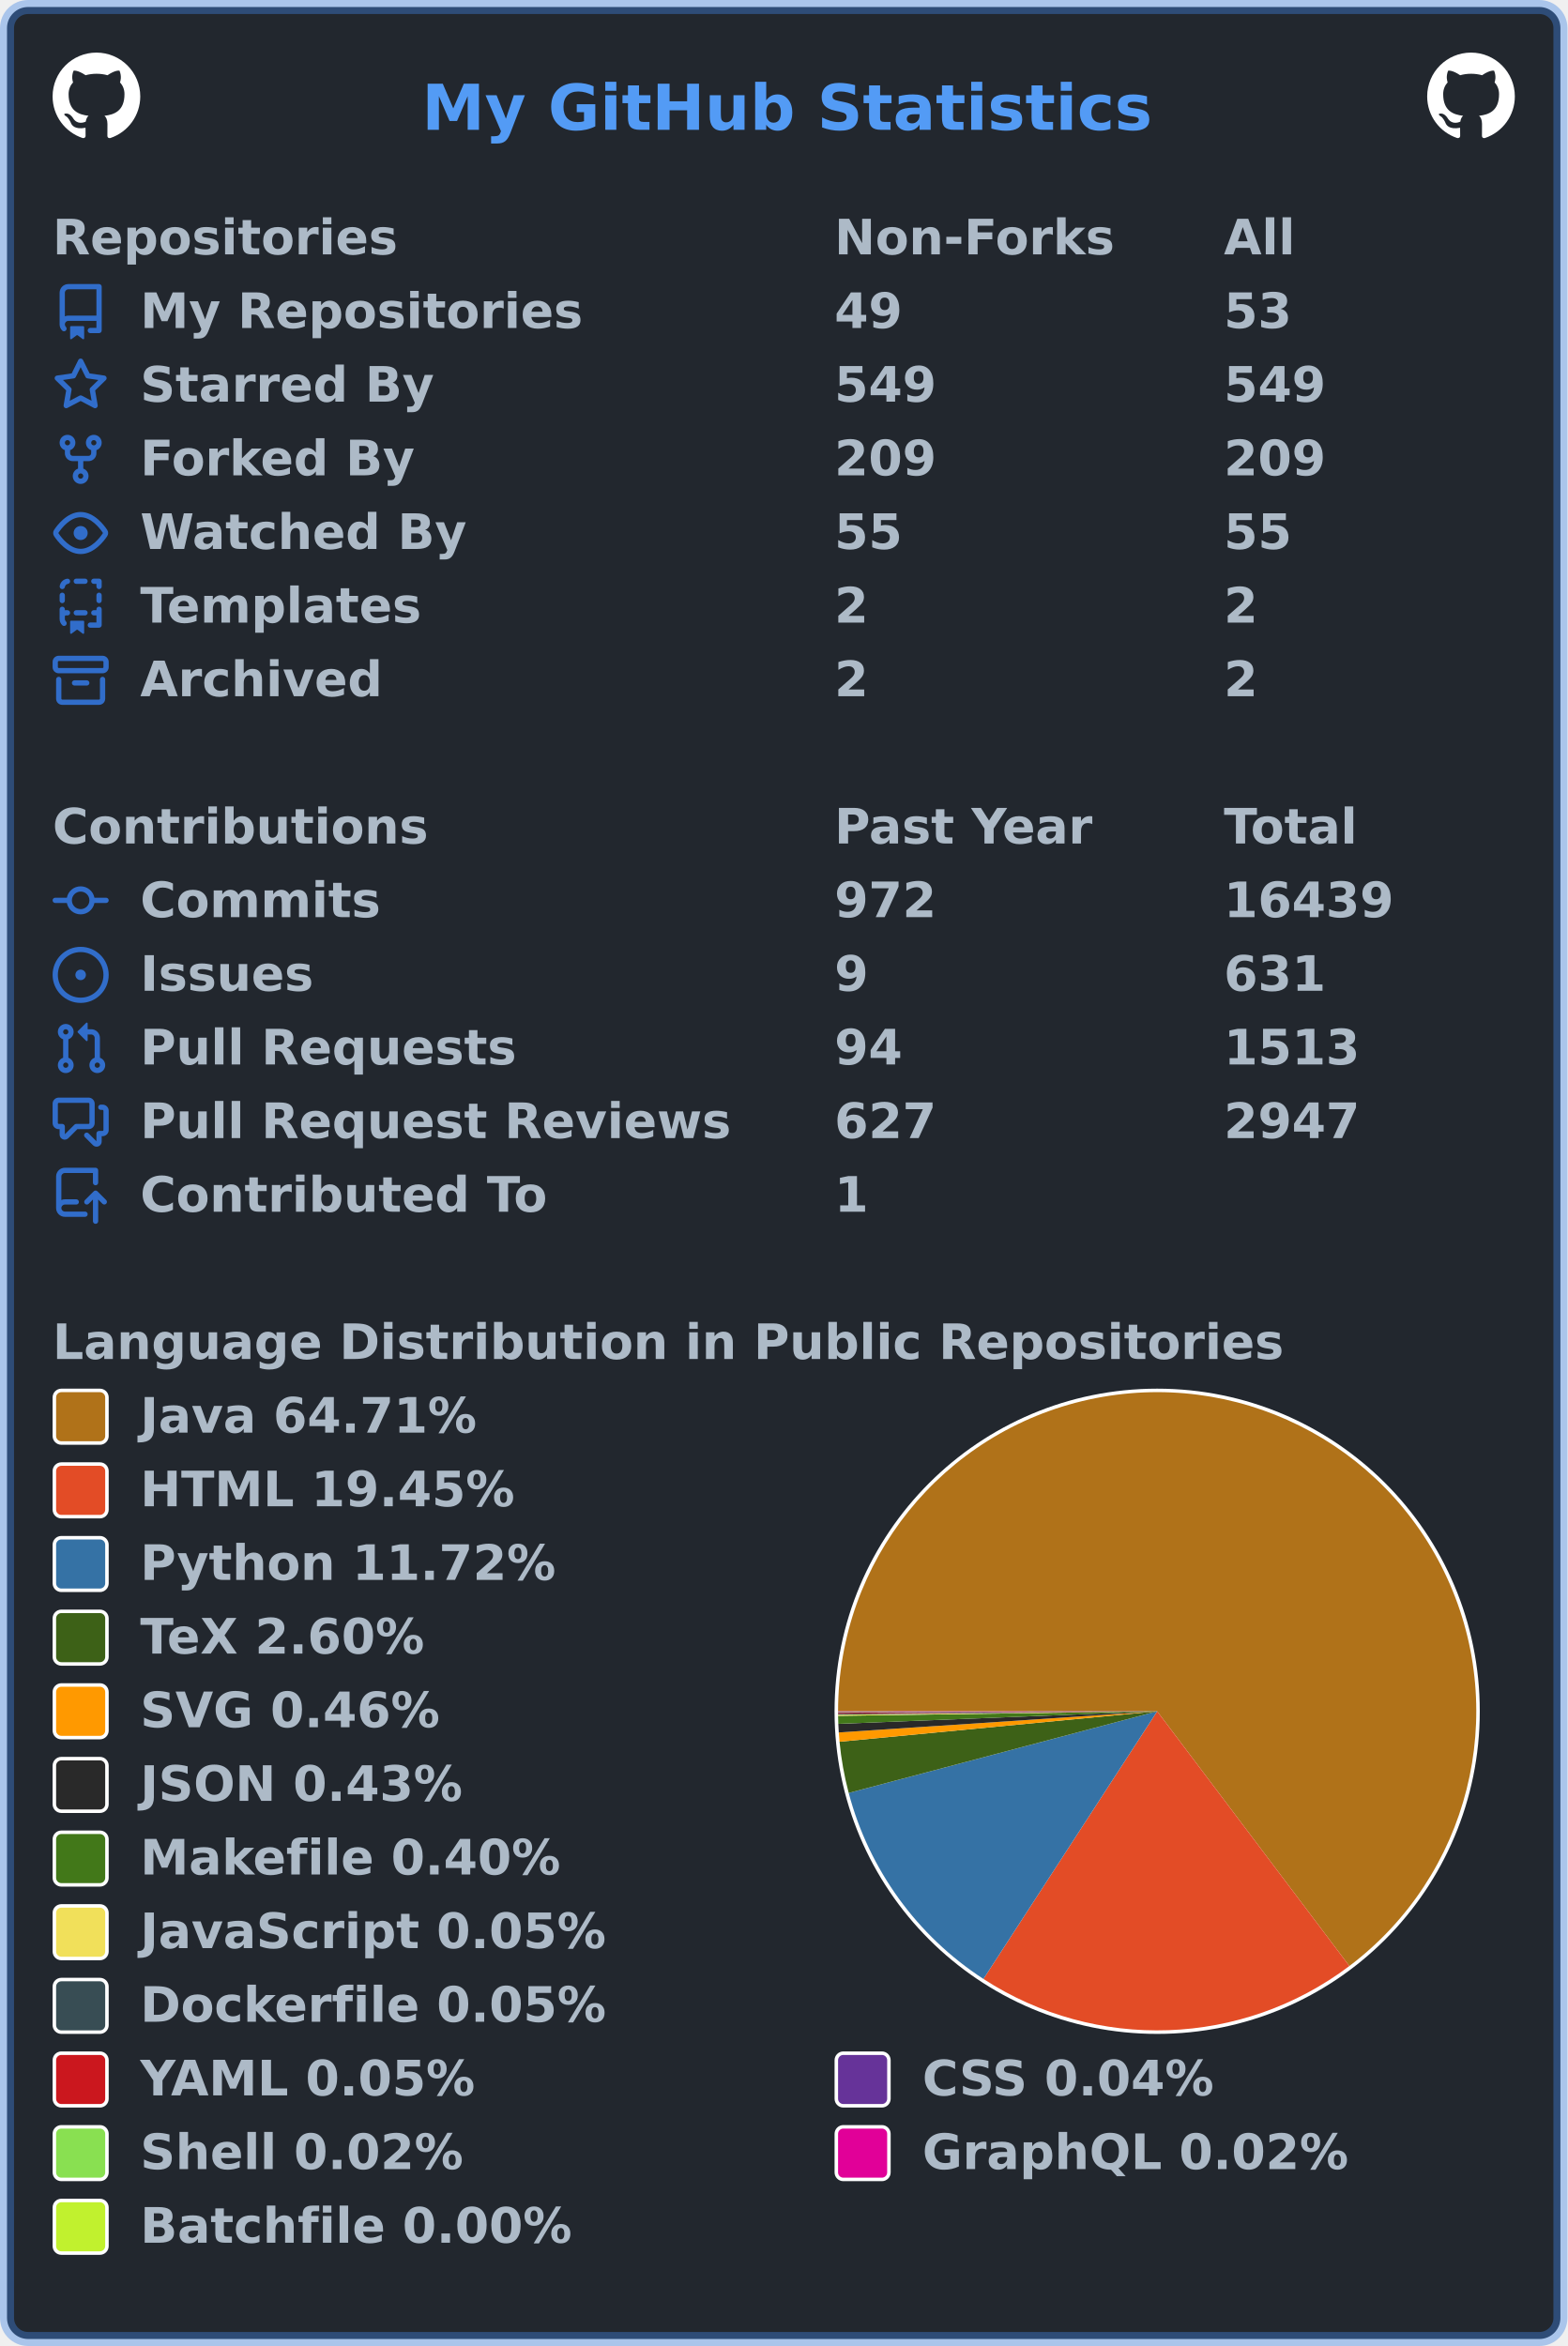
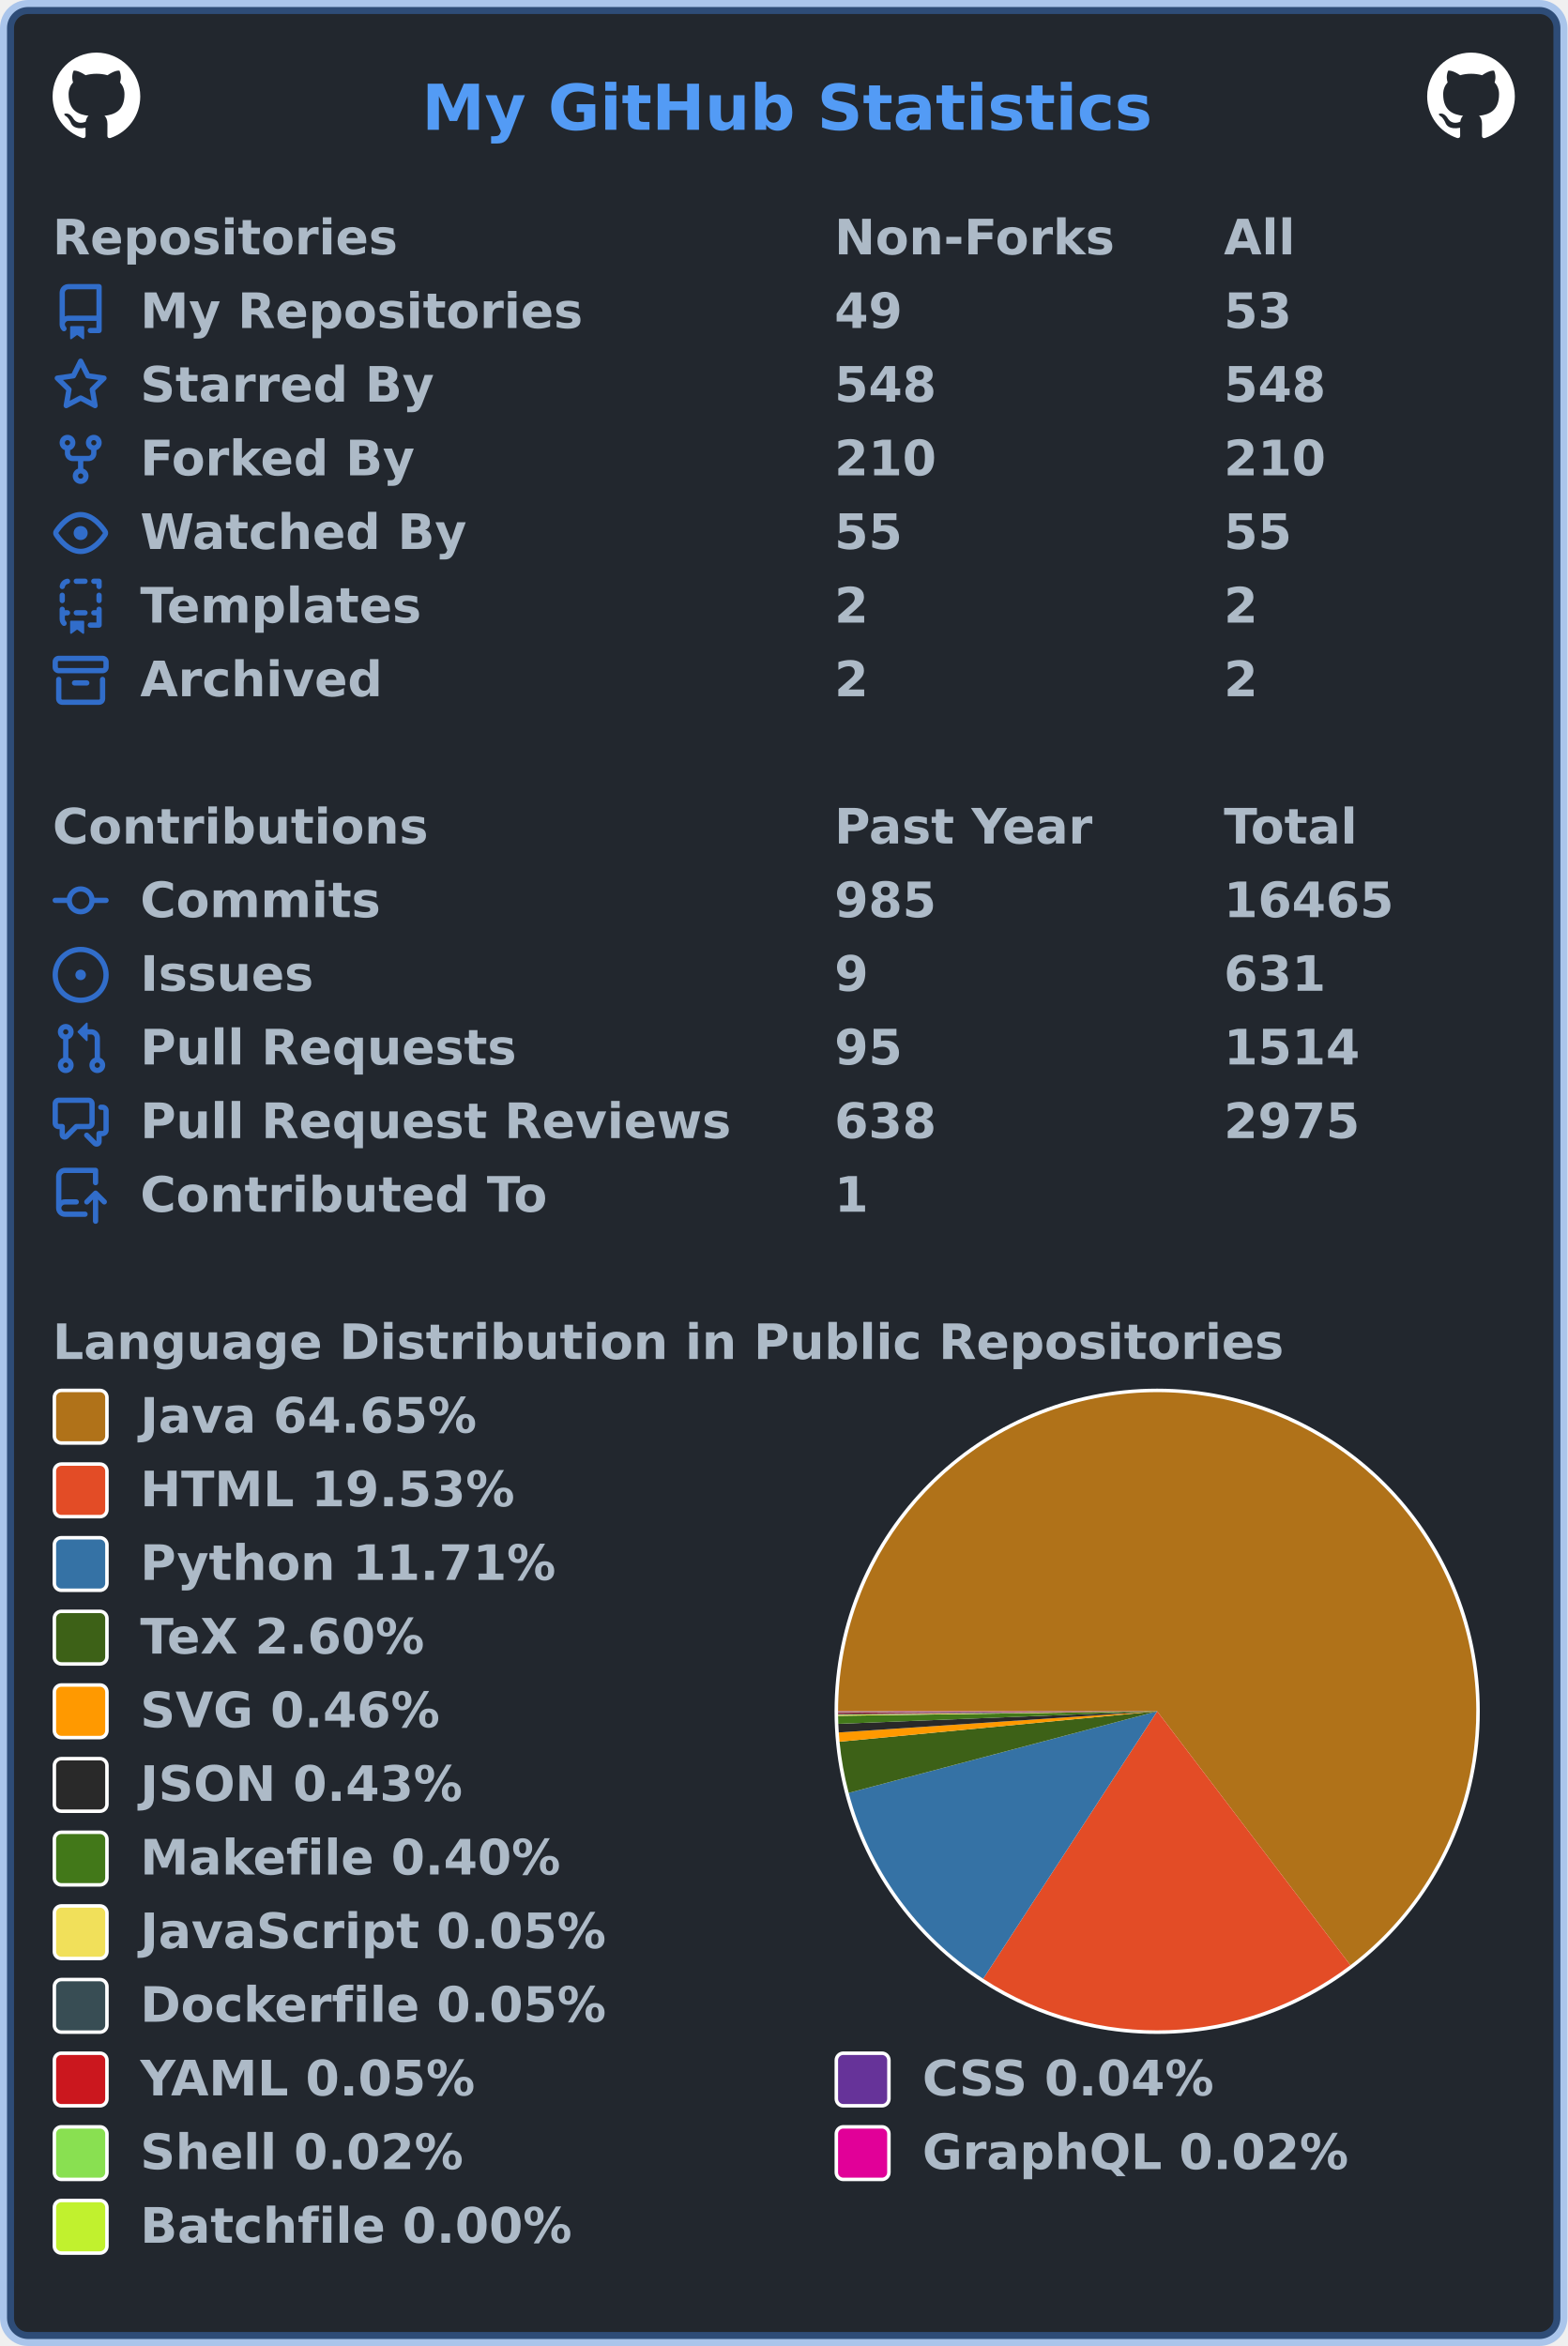
<svg xmlns="http://www.w3.org/2000/svg" width="447" height="669" viewBox="0 0 447 669" lang="en" xml:lang="en">
  <rect x="2" y="2" stroke-width="4" rx="6" width="443" height="665" stroke="rgba(65,132,228,0.4)" fill="#22272e" />
  <g font-weight="600" font-size="110pt" font-family="Verdana,Geneva,DejaVu Sans,sans-serif" text-rendering="geometricPrecision">
    <text x="978" y="301" lengthAdjust="spacingAndGlyphs" textLength="1671" transform="scale(0.123)" fill="#539bf5">My GitHub Statistics</text>
    <svg x="15" y="15" width="25" height="25" viewBox="0 0 16 16">
      <path fill="#ffffff" fill-rule="evenodd" d="M8 0C3.58 0 0 3.58 0 8c0 3.54 2.29 6.53 5.47 7.59.4.07.55-.17.55-.38 0-.19-.01-.82-.01-1.49-2.01.37-2.53-.49-2.69-.94-.09-.23-.48-.94-.82-1.13-.28-.15-.68-.52-.01-.53.63-.01 1.08.58 1.23.82.72 1.21 1.87.87 2.33.66.07-.52.28-.87.51-1.07-1.78-.2-3.64-.89-3.64-3.95 0-.87.31-1.59.82-2.15-.08-.2-.36-1.02.08-2.12 0 0 .67-.21 2.2.82.64-.18 1.32-.27 2-.27.68 0 1.36.09 2 .27 1.53-1.04 2.2-.82 2.2-.82.44 1.1.16 1.92.08 2.12.51.56.82 1.27.82 2.15 0 3.07-1.87 3.75-3.65 3.95.29.25.54.73.54 1.48 0 1.07-.01 1.93-.01 2.2 0 .21.15.46.55.38A8.013 8.013 0 0016 8c0-4.42-3.58-8-8-8z" />
    </svg>
    <svg x="407" y="15" width="25" height="25" viewBox="0 0 16 16">
      <path fill="#ffffff" fill-rule="evenodd" d="M8 0C3.58 0 0 3.58 0 8c0 3.54 2.29 6.53 5.47 7.59.4.07.55-.17.55-.38 0-.19-.01-.82-.01-1.49-2.01.37-2.53-.49-2.69-.94-.09-.23-.48-.94-.82-1.13-.28-.15-.68-.52-.01-.53.63-.01 1.08.58 1.23.82.72 1.21 1.87.87 2.33.66.07-.52.28-.87.51-1.07-1.78-.2-3.64-.89-3.64-3.95 0-.87.31-1.59.82-2.15-.08-.2-.36-1.02.08-2.12 0 0 .67-.21 2.2.82.64-.18 1.32-.27 2-.27.68 0 1.36.09 2 .27 1.53-1.04 2.2-.82 2.2-.82.44 1.1.16 1.92.08 2.12.51.56.82 1.27.82 2.15 0 3.07-1.87 3.75-3.65 3.95.29.25.54.73.54 1.48 0 1.07-.01 1.93-.01 2.2 0 .21.15.46.55.38A8.013 8.013 0 0016 8c0-4.42-3.58-8-8-8z" />
    </svg>
    <g transform="translate(0, 60)" fill="#adbac7">
      <g transform="translate(15, 0)">
        <g transform="scale(0.095)">
          <text x="0" y="132" textLength="1020" lengthAdjust="spacingAndGlyphs">Repositories</text>
          <text x="2347" y="132" textLength="832" lengthAdjust="spacingAndGlyphs">Non-Forks</text>
          <text x="3516" y="132" textLength="206" lengthAdjust="spacingAndGlyphs">All</text>
        </g>
      </g>
      <g transform="translate(15, 21)">
        <path fill="#316dca" fill-rule="evenodd" d="M2 2.5A2.5 2.5 0 014.5 0h8.75a.75.75 0 01.75.75v12.5a.75.75 0 01-.75.75h-2.5a.75.75 0 110-1.5h1.75v-2h-8a1 1 0 00-.714 1.7.75.75 0 01-1.072 1.05A2.495 2.495 0 012 11.5v-9zm10.5-1V9h-8c-.356 0-.694.074-1 .208V2.5a1 1 0 011-1h8zM5 12.25v3.25a.25.25 0 00.4.2l1.45-1.087a.25.25 0 01.3 0L8.6 15.7a.25.25 0 00.4-.2v-3.25a.25.25 0 00-.25-.25h-3.5a.25.25 0 00-.25.25z" />
        <g transform="scale(0.095)">
          <text lengthAdjust="spacingAndGlyphs" textLength="1312" x="263" y="132">My Repositories</text>
          <text lengthAdjust="spacingAndGlyphs" textLength="210" x="2347" y="132">49</text>
          <text lengthAdjust="spacingAndGlyphs" textLength="210" x="3516" y="132">53</text>
        </g>
      </g>
      <g transform="translate(15, 42)">
        <path fill="#316dca" fill-rule="evenodd" d="M8 .25a.75.75 0 01.673.418l1.882 3.815 4.21.612a.75.75 0 01.416 1.279l-3.046 2.97.719 4.192a.75.75 0 01-1.088.791L8 12.347l-3.766 1.98a.75.75 0 01-1.088-.79l.72-4.194L.818 6.374a.75.75 0 01.416-1.28l4.21-.611L7.327.668A.75.75 0 018 .25zm0 2.445L6.615 5.5a.75.75 0 01-.564.41l-3.097.45 2.24 2.184a.75.75 0 01.216.664l-.528 3.084 2.769-1.456a.75.75 0 01.698 0l2.77 1.456-.53-3.084a.75.75 0 01.216-.664l2.24-2.183-3.096-.45a.75.75 0 01-.564-.41L8 2.694v.001z" />
        <g transform="scale(0.095)">
          <text lengthAdjust="spacingAndGlyphs" textLength="874" x="263" y="132">Starred By</text>
-           <text lengthAdjust="spacingAndGlyphs" textLength="315" x="2347" y="132">549</text>
-           <text lengthAdjust="spacingAndGlyphs" textLength="315" x="3516" y="132">549</text>
+           <text lengthAdjust="spacingAndGlyphs" textLength="315" x="2347" y="132">548</text>
+           <text lengthAdjust="spacingAndGlyphs" textLength="315" x="3516" y="132">548</text>
        </g>
      </g>
      <g transform="translate(15, 63)">
        <path fill="#316dca" fill-rule="evenodd" d="M5 3.25a.75.75 0 11-1.5 0 .75.75 0 011.5 0zm0 2.122a2.25 2.25 0 10-1.5 0v.878A2.25 2.25 0 005.75 8.5h1.5v2.128a2.251 2.251 0 101.5 0V8.5h1.5a2.25 2.25 0 002.25-2.25v-.878a2.25 2.25 0 10-1.5 0v.878a.75.75 0 01-.75.75h-4.5A.75.75 0 015 6.25v-.878zm3.75 7.378a.75.75 0 11-1.5 0 .75.75 0 011.5 0zm3-8.75a.75.75 0 100-1.5.75.75 0 000 1.5z" />
        <g transform="scale(0.095)">
          <text lengthAdjust="spacingAndGlyphs" textLength="828" x="263" y="132">Forked By</text>
-           <text lengthAdjust="spacingAndGlyphs" textLength="315" x="2347" y="132">209</text>
-           <text lengthAdjust="spacingAndGlyphs" textLength="315" x="3516" y="132">209</text>
+           <text lengthAdjust="spacingAndGlyphs" textLength="315" x="2347" y="132">210</text>
+           <text lengthAdjust="spacingAndGlyphs" textLength="315" x="3516" y="132">210</text>
        </g>
      </g>
      <g transform="translate(15, 84)">
        <path fill="#316dca" fill-rule="evenodd" d="M1.679 7.932c.412-.621 1.242-1.75 2.366-2.717C5.175 4.242 6.527 3.5 8 3.5c1.473 0 2.824.742 3.955 1.715 1.124.967 1.954 2.096 2.366 2.717a.119.119 0 010 .136c-.412.621-1.242 1.75-2.366 2.717C10.825 11.758 9.473 12.5 8 12.5c-1.473 0-2.824-.742-3.955-1.715C2.92 9.818 2.09 8.69 1.679 8.068a.119.119 0 010-.136zM8 2c-1.981 0-3.67.992-4.933 2.078C1.797 5.169.88 6.423.43 7.1a1.619 1.619 0 000 1.798c.45.678 1.367 1.932 2.637 3.024C4.329 13.008 6.019 14 8 14c1.981 0 3.67-.992 4.933-2.078 1.27-1.091 2.187-2.345 2.637-3.023a1.619 1.619 0 000-1.798c-.45-.678-1.367-1.932-2.637-3.023C11.671 2.992 9.981 2 8 2zm0 8a2 2 0 100-4 2 2 0 000 4z" />
        <g transform="scale(0.095)">
          <text lengthAdjust="spacingAndGlyphs" textLength="993" x="263" y="132">Watched By</text>
          <text lengthAdjust="spacingAndGlyphs" textLength="210" x="2347" y="132">55</text>
          <text lengthAdjust="spacingAndGlyphs" textLength="210" x="3516" y="132">55</text>
        </g>
      </g>
      <g transform="translate(15, 105)">
        <path fill="#316dca" fill-rule="evenodd" d="M6 .75A.75.75 0 016.75 0h2.5a.75.75 0 010 1.5h-2.5A.75.75 0 016 .75zm5 0a.75.75 0 01.75-.75h1.5a.75.75 0 01.75.75v1.5a.75.75 0 01-1.5 0V1.5h-.75A.75.75 0 0111 .75zM4.992.662a.75.75 0 01-.636.848c-.436.063-.783.41-.846.846a.75.75 0 01-1.485-.212A2.501 2.501 0 014.144.025a.75.75 0 01.848.637zM2.75 4a.75.75 0 01.75.75v1.5a.75.75 0 01-1.5 0v-1.5A.75.75 0 012.75 4zm10.5 0a.75.75 0 01.75.75v1.5a.75.75 0 01-1.5 0v-1.5a.75.75 0 01.75-.75zM2.75 8a.75.75 0 01.75.75v.268A1.72 1.72 0 013.75 9h.5a.75.75 0 010 1.5h-.5a.25.25 0 00-.25.25v.75c0 .28.114.532.3.714a.75.75 0 01-1.05 1.072A2.495 2.495 0 012 11.5V8.75A.75.75 0 012.75 8zm10.5 0a.75.75 0 01.75.75v4.5a.75.75 0 01-.75.75h-2.5a.75.75 0 010-1.5h1.75v-2h-.75a.75.75 0 010-1.5h.75v-.25a.75.75 0 01.75-.75zM6 9.75A.75.75 0 016.75 9h2.5a.75.75 0 010 1.5h-2.5A.75.75 0 016 9.75zm-1 2.5v3.25a.25.25 0 00.4.2l1.45-1.087a.25.25 0 01.3 0L8.6 15.7a.25.25 0 00.4-.2v-3.25a.25.25 0 00-.25-.25h-3.5a.25.25 0 00-.25.25z" />
        <g transform="scale(0.095)">
          <text lengthAdjust="spacingAndGlyphs" textLength="868" x="263" y="132">Templates</text>
          <text lengthAdjust="spacingAndGlyphs" textLength="105" x="2347" y="132">2</text>
          <text lengthAdjust="spacingAndGlyphs" textLength="105" x="3516" y="132">2</text>
        </g>
      </g>
      <g transform="translate(15, 126)">
        <path fill="#316dca" fill-rule="evenodd" d="M1.75 2.5a.25.25 0 00-.25.25v1.5c0 .138.112.25.25.25h12.5a.25.25 0 00.25-.25v-1.5a.25.25 0 00-.25-.25H1.75zM0 2.75C0 1.784.784 1 1.75 1h12.5c.966 0 1.75.784 1.75 1.75v1.5A1.75 1.75 0 0114.25 6H1.75A1.75 1.75 0 010 4.25v-1.5zM1.75 7a.75.75 0 01.75.75v5.5c0 .138.112.25.25.25h10.5a.25.25 0 00.25-.25v-5.5a.75.75 0 111.5 0v5.5A1.75 1.75 0 0113.25 15H2.75A1.75 1.75 0 011 13.25v-5.5A.75.75 0 011.75 7zm4.5 1a.75.75 0 000 1.5h3.5a.75.75 0 100-1.5h-3.5z" />
        <g transform="scale(0.095)">
          <text lengthAdjust="spacingAndGlyphs" textLength="726" x="263" y="132">Archived</text>
          <text lengthAdjust="spacingAndGlyphs" textLength="105" x="2347" y="132">2</text>
          <text lengthAdjust="spacingAndGlyphs" textLength="105" x="3516" y="132">2</text>
        </g>
      </g>
    </g>
    <g transform="translate(0, 228)" fill="#adbac7">
      <g transform="translate(15, 0)">
        <g transform="scale(0.095)">
          <text x="0" y="132" textLength="1112" lengthAdjust="spacingAndGlyphs">Contributions</text>
          <text x="2347" y="132" textLength="774" lengthAdjust="spacingAndGlyphs">Past Year</text>
          <text x="3516" y="132" textLength="414" lengthAdjust="spacingAndGlyphs">Total</text>
        </g>
      </g>
      <g transform="translate(15, 21)">
        <path fill="#316dca" fill-rule="evenodd" d="M10.5 7.75a2.5 2.5 0 11-5 0 2.5 2.5 0 015 0zm1.43.75a4.002 4.002 0 01-7.86 0H.75a.75.75 0 110-1.5h3.32a4.001 4.001 0 017.86 0h3.32a.75.75 0 110 1.5h-3.32z" />
        <g transform="scale(0.095)">
          <text lengthAdjust="spacingAndGlyphs" textLength="734" x="263" y="132">Commits</text>
-           <text lengthAdjust="spacingAndGlyphs" textLength="315" x="2347" y="132">972</text>
-           <text lengthAdjust="spacingAndGlyphs" textLength="525" x="3516" y="132">16439</text>
+           <text lengthAdjust="spacingAndGlyphs" textLength="315" x="2347" y="132">985</text>
+           <text lengthAdjust="spacingAndGlyphs" textLength="525" x="3516" y="132">16465</text>
        </g>
      </g>
      <g transform="translate(15, 42)">
        <path fill="#316dca" d="M8 9.5a1.5 1.5 0 100-3 1.5 1.5 0 000 3z" />
        <path fill="#316dca" fill-rule="evenodd" d="M8 0a8 8 0 100 16A8 8 0 008 0zM1.5 8a6.5 6.5 0 1113 0 6.5 6.5 0 01-13 0z" />
        <g transform="scale(0.095)">
          <text lengthAdjust="spacingAndGlyphs" textLength="512" x="263" y="132">Issues</text>
          <text lengthAdjust="spacingAndGlyphs" textLength="105" x="2347" y="132">9</text>
          <text lengthAdjust="spacingAndGlyphs" textLength="315" x="3516" y="132">631</text>
        </g>
      </g>
      <g transform="translate(15, 63)">
        <path fill="#316dca" fill-rule="evenodd" d="M7.177 3.073L9.573.677A.25.25 0 0110 .854v4.792a.25.25 0 01-.427.177L7.177 3.427a.25.25 0 010-.354zM3.75 2.5a.75.75 0 100 1.5.75.75 0 000-1.5zm-2.25.75a2.25 2.25 0 113 2.122v5.256a2.251 2.251 0 11-1.5 0V5.372A2.25 2.25 0 011.5 3.25zM11 2.5h-1V4h1a1 1 0 011 1v5.628a2.251 2.251 0 101.5 0V5A2.5 2.5 0 0011 2.5zm1 10.25a.75.75 0 111.5 0 .75.75 0 01-1.5 0zM3.75 12a.75.75 0 100 1.5.75.75 0 000-1.5z" />
        <g transform="scale(0.095)">
          <text lengthAdjust="spacingAndGlyphs" textLength="1113" x="263" y="132">Pull Requests</text>
-           <text lengthAdjust="spacingAndGlyphs" textLength="210" x="2347" y="132">94</text>
-           <text lengthAdjust="spacingAndGlyphs" textLength="420" x="3516" y="132">1513</text>
+           <text lengthAdjust="spacingAndGlyphs" textLength="210" x="2347" y="132">95</text>
+           <text lengthAdjust="spacingAndGlyphs" textLength="420" x="3516" y="132">1514</text>
        </g>
      </g>
      <g transform="translate(15, 84)">
        <path fill="#316dca" fill-rule="evenodd" d="M1.5 2.75a.25.25 0 01.25-.25h8.5a.25.25 0 01.25.25v5.5a.25.25 0 01-.25.25h-3.5a.75.75 0 00-.53.22L3.5 11.44V9.25a.75.75 0 00-.75-.75h-1a.25.25 0 01-.25-.25v-5.5zM1.75 1A1.75 1.75 0 000 2.75v5.5C0 9.216.784 10 1.75 10H2v1.543a1.457 1.457 0 002.487 1.03L7.061 10h3.189A1.75 1.75 0 0012 8.25v-5.5A1.75 1.75 0 0010.25 1h-8.5zM14.5 4.75a.25.25 0 00-.25-.25h-.5a.75.75 0 110-1.5h.5c.966 0 1.75.784 1.75 1.75v5.5A1.75 1.75 0 0114.25 12H14v1.543a1.457 1.457 0 01-2.487 1.03L9.22 12.28a.75.75 0 111.06-1.06l2.22 2.22v-2.19a.75.75 0 01.75-.75h1a.25.25 0 00.25-.25v-5.5z" />
        <g transform="scale(0.095)">
          <text lengthAdjust="spacingAndGlyphs" textLength="1762" x="263" y="132">Pull Request Reviews</text>
-           <text lengthAdjust="spacingAndGlyphs" textLength="315" x="2347" y="132">627</text>
-           <text lengthAdjust="spacingAndGlyphs" textLength="420" x="3516" y="132">2947</text>
+           <text lengthAdjust="spacingAndGlyphs" textLength="315" x="2347" y="132">638</text>
+           <text lengthAdjust="spacingAndGlyphs" textLength="420" x="3516" y="132">2975</text>
        </g>
      </g>
      <g transform="translate(15, 105)">
        <path fill="#316dca" fill-rule="evenodd" d="M1 2.5A2.5 2.5 0 013.5 0h8.75a.75.75 0 01.75.75v3.5a.75.75 0 01-1.5 0V1.5h-8a1 1 0 00-1 1v6.708A2.492 2.492 0 013.5 9h3.25a.75.75 0 010 1.5H3.5a1 1 0 100 2h5.75a.75.75 0 010 1.5H3.5A2.5 2.5 0 011 11.5v-9zm13.23 7.79a.75.75 0 001.06-1.06l-2.505-2.505a.75.75 0 00-1.06 0L9.22 9.229a.75.75 0 001.06 1.061l1.225-1.224v6.184a.75.75 0 001.5 0V9.066l1.224 1.224z" />
        <g transform="scale(0.095)">
          <text lengthAdjust="spacingAndGlyphs" textLength="1234" x="263" y="132">Contributed To</text>
          <text lengthAdjust="spacingAndGlyphs" textLength="105" x="2347" y="132">1</text>
        </g>
      </g>
    </g>
    <g transform="translate(0, 375)" fill="#adbac7">
      <g transform="translate(15, 0)">
        <g transform="scale(0.095)">
          <text x="0" y="132" textLength="3652" lengthAdjust="spacingAndGlyphs">Language Distribution in Public Repositories</text>
        </g>
      </g>
      <g transform="translate(238, 21)">
        <circle cx="92" cy="92" r="92" fill="#ffffff" />
      </g>
      <g transform="translate(239, 22)">
        <g>
-           <path fill-rule="evenodd" fill="#b07219" d="M 0.0,91 A 91 91 0 1 1 145.812 163.641 L 91,91 Z" />
-           <path fill-rule="evenodd" fill="#e34c26" d="M 145.812,163.641 A 91 91 0 0 1 41.45 167.327 L 91,91 Z" />
-           <path fill-rule="evenodd" fill="#3572A5" d="M 41.45,167.327 A 91 91 0 0 1 3.03 114.286 L 91,91 Z" />
-           <path fill-rule="evenodd" fill="#3D6117" d="M 3.03,114.286 A 91 91 0 0 1 0.415 99.681 L 91,91 Z" />
-           <path fill-rule="evenodd" fill="#ff9900" d="M 0.415,99.681 A 91 91 0 0 1 0.201 97.042 L 91,91 Z" />
-           <path fill-rule="evenodd" fill="#292929" d="M 0.201,97.042 A 91 91 0 0 1 0.071 94.582 L 91,91 Z" />
-           <path fill-rule="evenodd" fill="#427819" d="M 0.071,94.582 A 91 91 0 0 1 0.009 92.295 L 91,91 Z" />
-           <path fill-rule="evenodd" fill="#f1e05a" d="M 0.009,92.295 A 91 91 0 0 1 0.005 91.982 L 91,91 Z" />
-           <path fill-rule="evenodd" fill="#384d54" d="M 0.005,91.982 A 91 91 0 0 1 0.003 91.678 L 91,91 Z" />
-           <path fill-rule="evenodd" fill="#cb171e" d="M 0.003,91.678 A 91 91 0 0 1 0.001 91.412 L 91,91 Z" />
+           <path fill-rule="evenodd" fill="#b07219" d="M 0.0,91 A 91 91 0 1 1 146.111 163.414 L 91,91 Z" />
+           <path fill-rule="evenodd" fill="#e34c26" d="M 146.111,163.414 A 91 91 0 0 1 41.373 167.277 L 91,91 Z" />
+           <path fill-rule="evenodd" fill="#3572A5" d="M 41.373,167.277 A 91 91 0 0 1 3.024 114.263 L 91,91 Z" />
+           <path fill-rule="evenodd" fill="#3D6117" d="M 3.024,114.263 A 91 91 0 0 1 0.414 99.672 L 91,91 Z" />
+           <path fill-rule="evenodd" fill="#ff9900" d="M 0.414,99.672 A 91 91 0 0 1 0.2 97.036 L 91,91 Z" />
+           <path fill-rule="evenodd" fill="#292929" d="M 0.2,97.036 A 91 91 0 0 1 0.07 94.578 L 91,91 Z" />
+           <path fill-rule="evenodd" fill="#427819" d="M 0.07,94.578 A 91 91 0 0 1 0.009 92.294 L 91,91 Z" />
+           <path fill-rule="evenodd" fill="#f1e05a" d="M 0.009,92.294 A 91 91 0 0 1 0.005 91.981 L 91,91 Z" />
+           <path fill-rule="evenodd" fill="#384d54" d="M 0.005,91.981 A 91 91 0 0 1 0.003 91.677 L 91,91 Z" />
+           <path fill-rule="evenodd" fill="#cb171e" d="M 0.003,91.677 A 91 91 0 0 1 0.001 91.412 L 91,91 Z" />
          <path fill-rule="evenodd" fill="#663399" d="M 0.001,91.412 A 91 91 0 0 1 0 91.195 L 91,91 Z" />
-           <path fill-rule="evenodd" fill="#89e051" d="M 0,91.195 A 91 91 0 0 1 5.3221225911670444e-05 91.098 L 91,91 Z" />
-           <path fill-rule="evenodd" fill="#e10098" d="M 5.3221225911670444e-05,91.098 A 91 91 0 0 1 1.388224006859673e-07 91.005 L 91,91 Z" />
-           <path fill-rule="evenodd" fill="#C1F12E" d="M 1.388224006859673e-07,91.005 A 91 91 0 0 1 0.0 91 L 91,91 Z" />
+           <path fill-rule="evenodd" fill="#89e051" d="M 0,91.195 A 91 91 0 0 1 5.311330204449405e-05 91.098 L 91,91 Z" />
+           <path fill-rule="evenodd" fill="#e10098" d="M 5.311330204449405e-05,91.098 A 91 91 0 0 1 1.3854088365405914e-07 91.005 L 91,91 Z" />
+           <path fill-rule="evenodd" fill="#C1F12E" d="M 1.3854088365405914e-07,91.005 A 91 91 0 0 1 0.0 91 L 91,91 Z" />
          <animateTransform attributeName="transform" attributeType="XML" type="rotate" from="0 91 91" to="360 91 91" dur="10s" repeatCount="indefinite" />
        </g>
      </g>
      <g transform="translate(15, 21)">
        <rect x="0.5" y="0.5" rx="2" width="15" height="15" fill="#b07219" stroke-width="1" stroke="#ffffff" />
-         <text transform="scale(0.095)" x="263" y="132" textLength="1038" lengthAdjust="spacingAndGlyphs">Java 64.71%</text>
+         <text transform="scale(0.095)" x="263" y="132" textLength="1038" lengthAdjust="spacingAndGlyphs">Java 64.65%</text>
      </g>
      <g transform="translate(15, 42)">
        <rect x="0.5" y="0.5" rx="2" width="15" height="15" fill="#e34c26" stroke-width="1" stroke="#ffffff" />
-         <text transform="scale(0.095)" x="263" y="132" textLength="1142" lengthAdjust="spacingAndGlyphs">HTML 19.45%</text>
+         <text transform="scale(0.095)" x="263" y="132" textLength="1142" lengthAdjust="spacingAndGlyphs">HTML 19.53%</text>
      </g>
      <g transform="translate(15, 63)">
        <rect x="0.5" y="0.5" rx="2" width="15" height="15" fill="#3572A5" stroke-width="1" stroke="#ffffff" />
-         <text transform="scale(0.095)" x="263" y="132" textLength="1254" lengthAdjust="spacingAndGlyphs">Python 11.72%</text>
+         <text transform="scale(0.095)" x="263" y="132" textLength="1254" lengthAdjust="spacingAndGlyphs">Python 11.71%</text>
      </g>
      <g transform="translate(15, 84)">
        <rect x="0.5" y="0.5" rx="2" width="15" height="15" fill="#3D6117" stroke-width="1" stroke="#ffffff" />
        <text transform="scale(0.095)" x="263" y="132" textLength="894" lengthAdjust="spacingAndGlyphs">TeX 2.60%</text>
      </g>
      <g transform="translate(15, 105)">
        <rect x="0.5" y="0.5" rx="2" width="15" height="15" fill="#ff9900" stroke-width="1" stroke="#ffffff" />
        <text transform="scale(0.095)" x="263" y="132" textLength="922" lengthAdjust="spacingAndGlyphs">SVG 0.46%</text>
      </g>
      <g transform="translate(15, 126)">
        <rect x="0.5" y="0.5" rx="2" width="15" height="15" fill="#292929" stroke-width="1" stroke="#ffffff" />
        <text transform="scale(0.095)" x="263" y="132" textLength="993" lengthAdjust="spacingAndGlyphs">JSON 0.43%</text>
      </g>
      <g transform="translate(15, 147)">
        <rect x="0.5" y="0.5" rx="2" width="15" height="15" fill="#427819" stroke-width="1" stroke="#ffffff" />
        <text transform="scale(0.095)" x="263" y="132" textLength="1272" lengthAdjust="spacingAndGlyphs">Makefile 0.40%</text>
      </g>
      <g transform="translate(15, 168)">
        <rect x="0.5" y="0.5" rx="2" width="15" height="15" fill="#f1e05a" stroke-width="1" stroke="#ffffff" />
        <text transform="scale(0.095)" x="263" y="132" textLength="1412" lengthAdjust="spacingAndGlyphs">JavaScript 0.05%</text>
      </g>
      <g transform="translate(15, 189)">
        <rect x="0.5" y="0.5" rx="2" width="15" height="15" fill="#384d54" stroke-width="1" stroke="#ffffff" />
        <text transform="scale(0.095)" x="263" y="132" textLength="1414" lengthAdjust="spacingAndGlyphs">Dockerfile 0.05%</text>
      </g>
      <g transform="translate(15, 210)">
        <rect x="0.5" y="0.5" rx="2" width="15" height="15" fill="#cb171e" stroke-width="1" stroke="#ffffff" />
        <text transform="scale(0.095)" x="263" y="132" textLength="1026" lengthAdjust="spacingAndGlyphs">YAML 0.05%</text>
        <rect x="223.5" y="0.5" rx="2" width="15" height="15" fill="#663399" stroke-width="1" stroke="#ffffff" />
        <text transform="scale(0.095)" x="2611" y="132" textLength="903" lengthAdjust="spacingAndGlyphs">CSS 0.04%</text>
      </g>
      <g transform="translate(15, 231)">
        <rect x="0.5" y="0.5" rx="2" width="15" height="15" fill="#89e051" stroke-width="1" stroke="#ffffff" />
        <text transform="scale(0.095)" x="263" y="132" textLength="982" lengthAdjust="spacingAndGlyphs">Shell 0.02%</text>
        <rect x="223.5" y="0.5" rx="2" width="15" height="15" fill="#e10098" stroke-width="1" stroke="#ffffff" />
        <text transform="scale(0.095)" x="2611" y="132" textLength="1305" lengthAdjust="spacingAndGlyphs">GraphQL 0.02%</text>
      </g>
      <g transform="translate(15, 252)">
        <rect x="0.5" y="0.5" rx="2" width="15" height="15" fill="#C1F12E" stroke-width="1" stroke="#ffffff" />
        <text transform="scale(0.095)" x="263" y="132" textLength="1304" lengthAdjust="spacingAndGlyphs">Batchfile 0.00%</text>
      </g>
    </g>
  </g>
</svg>
